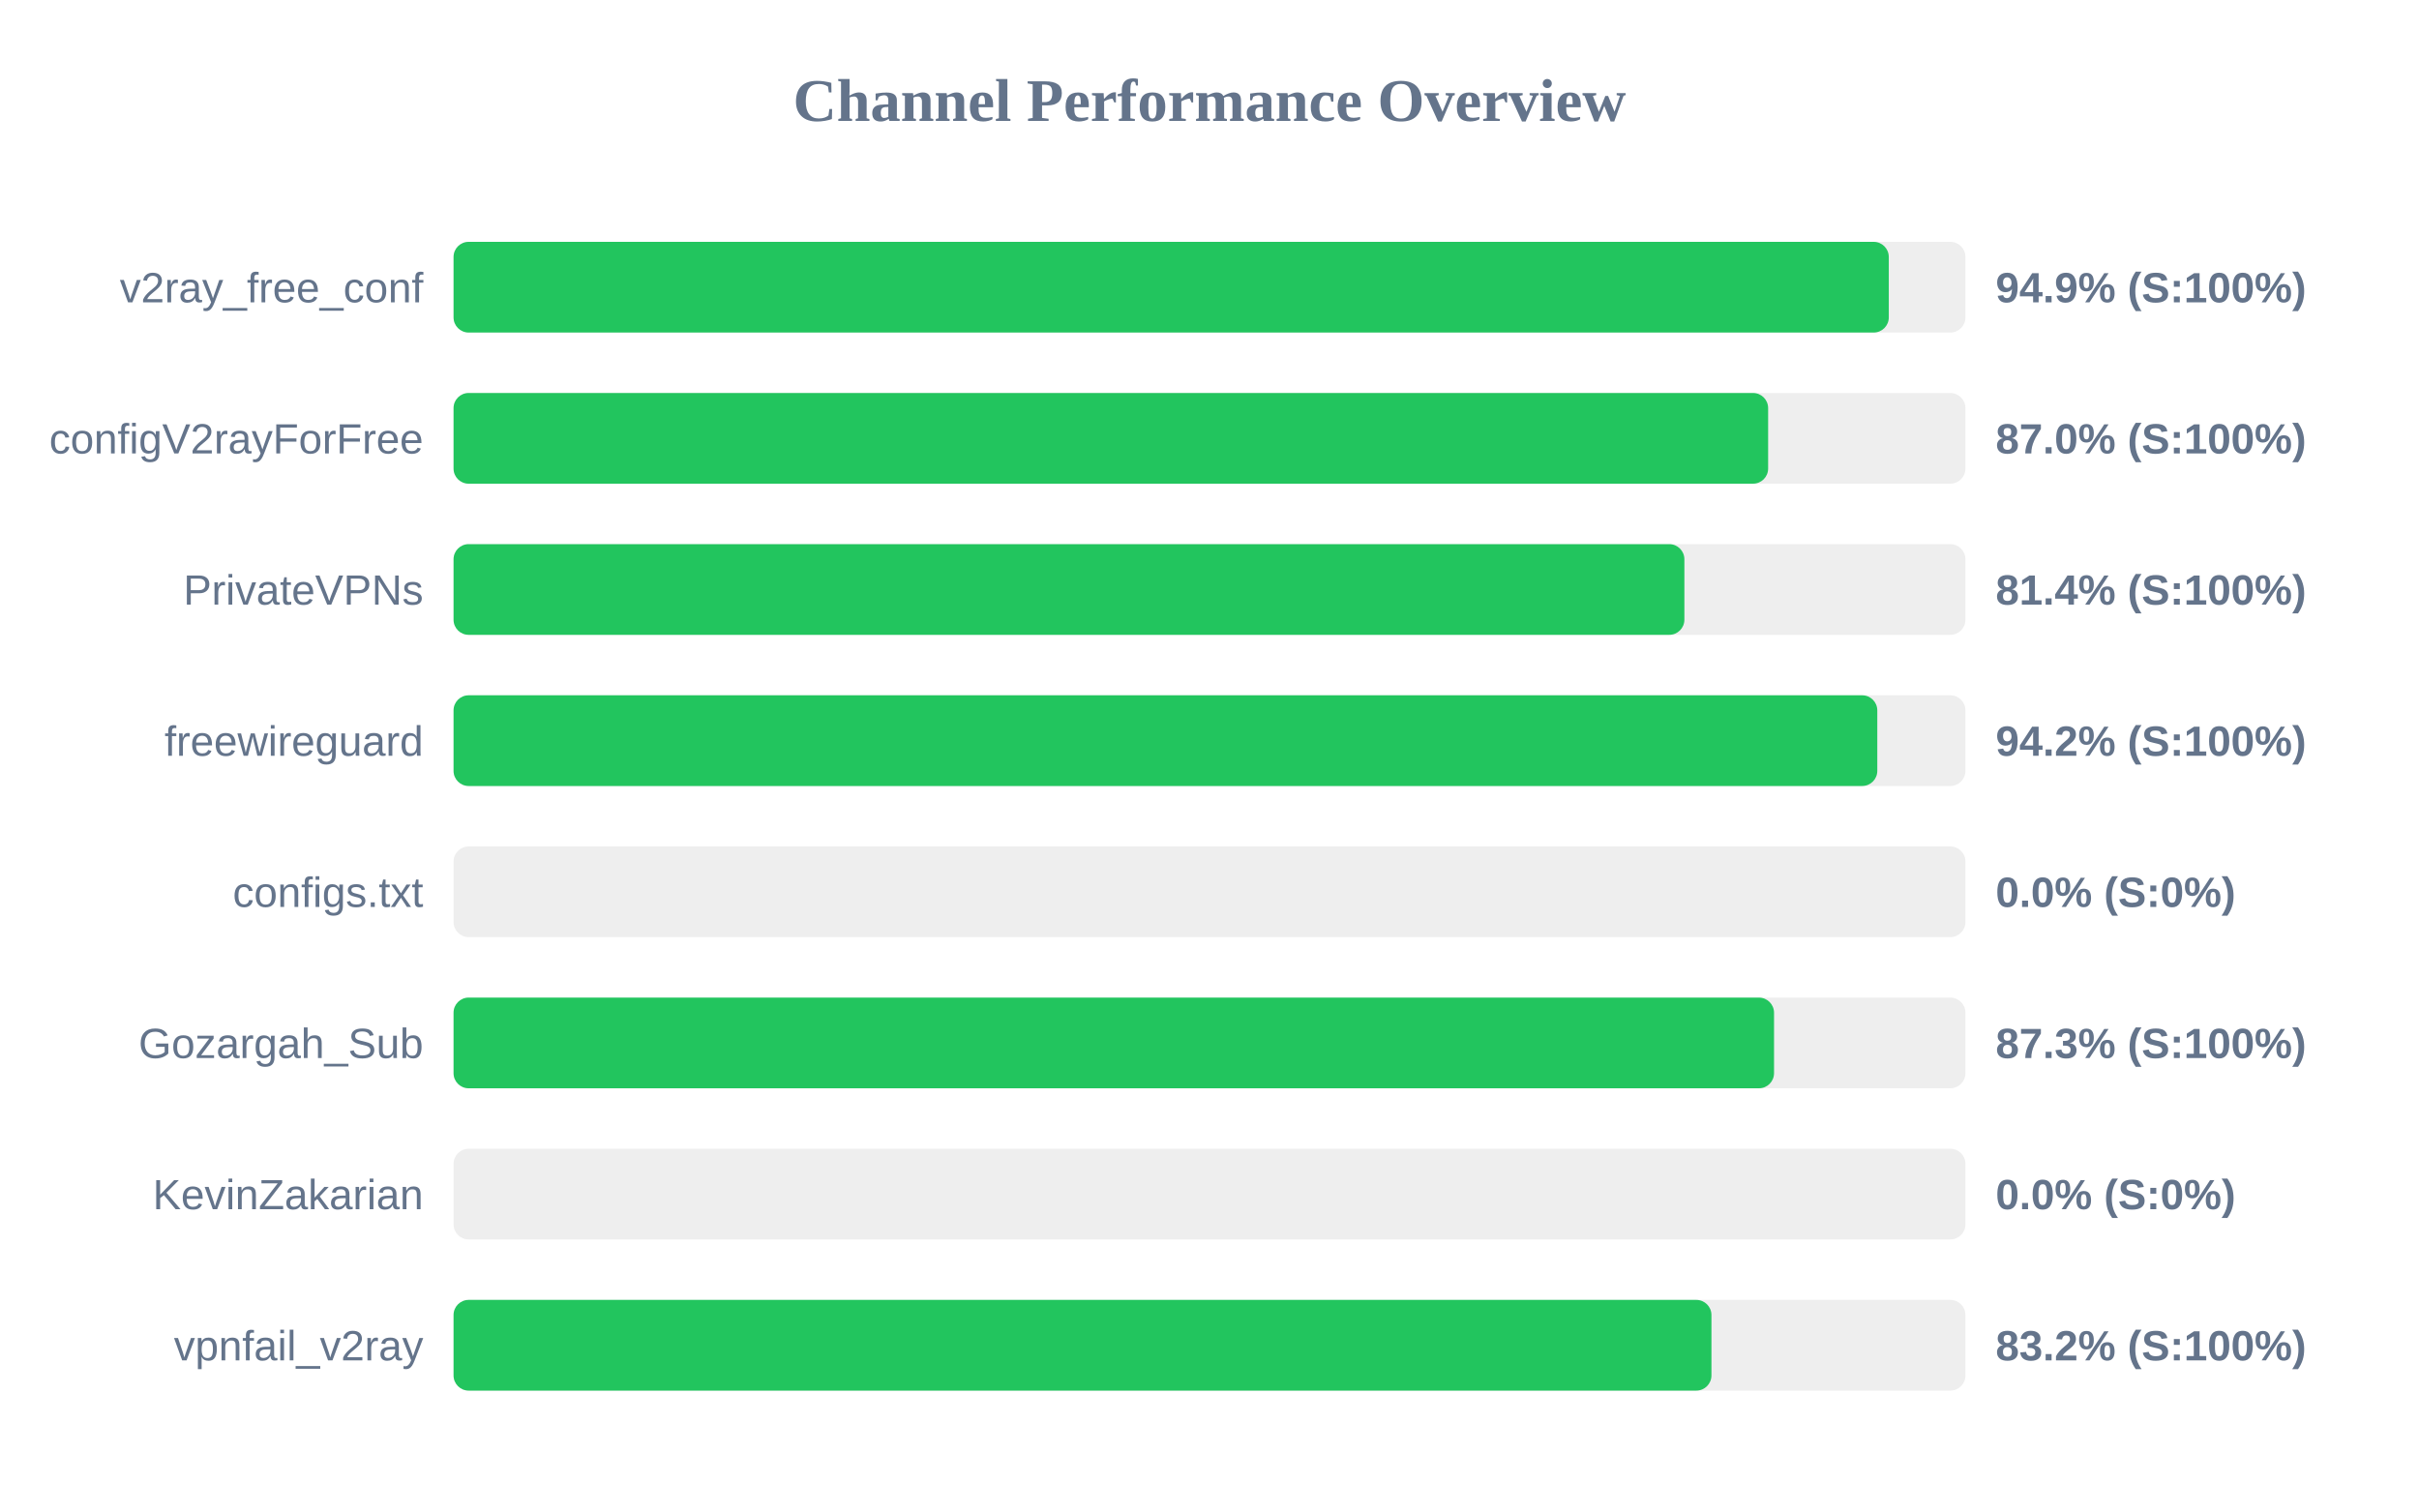
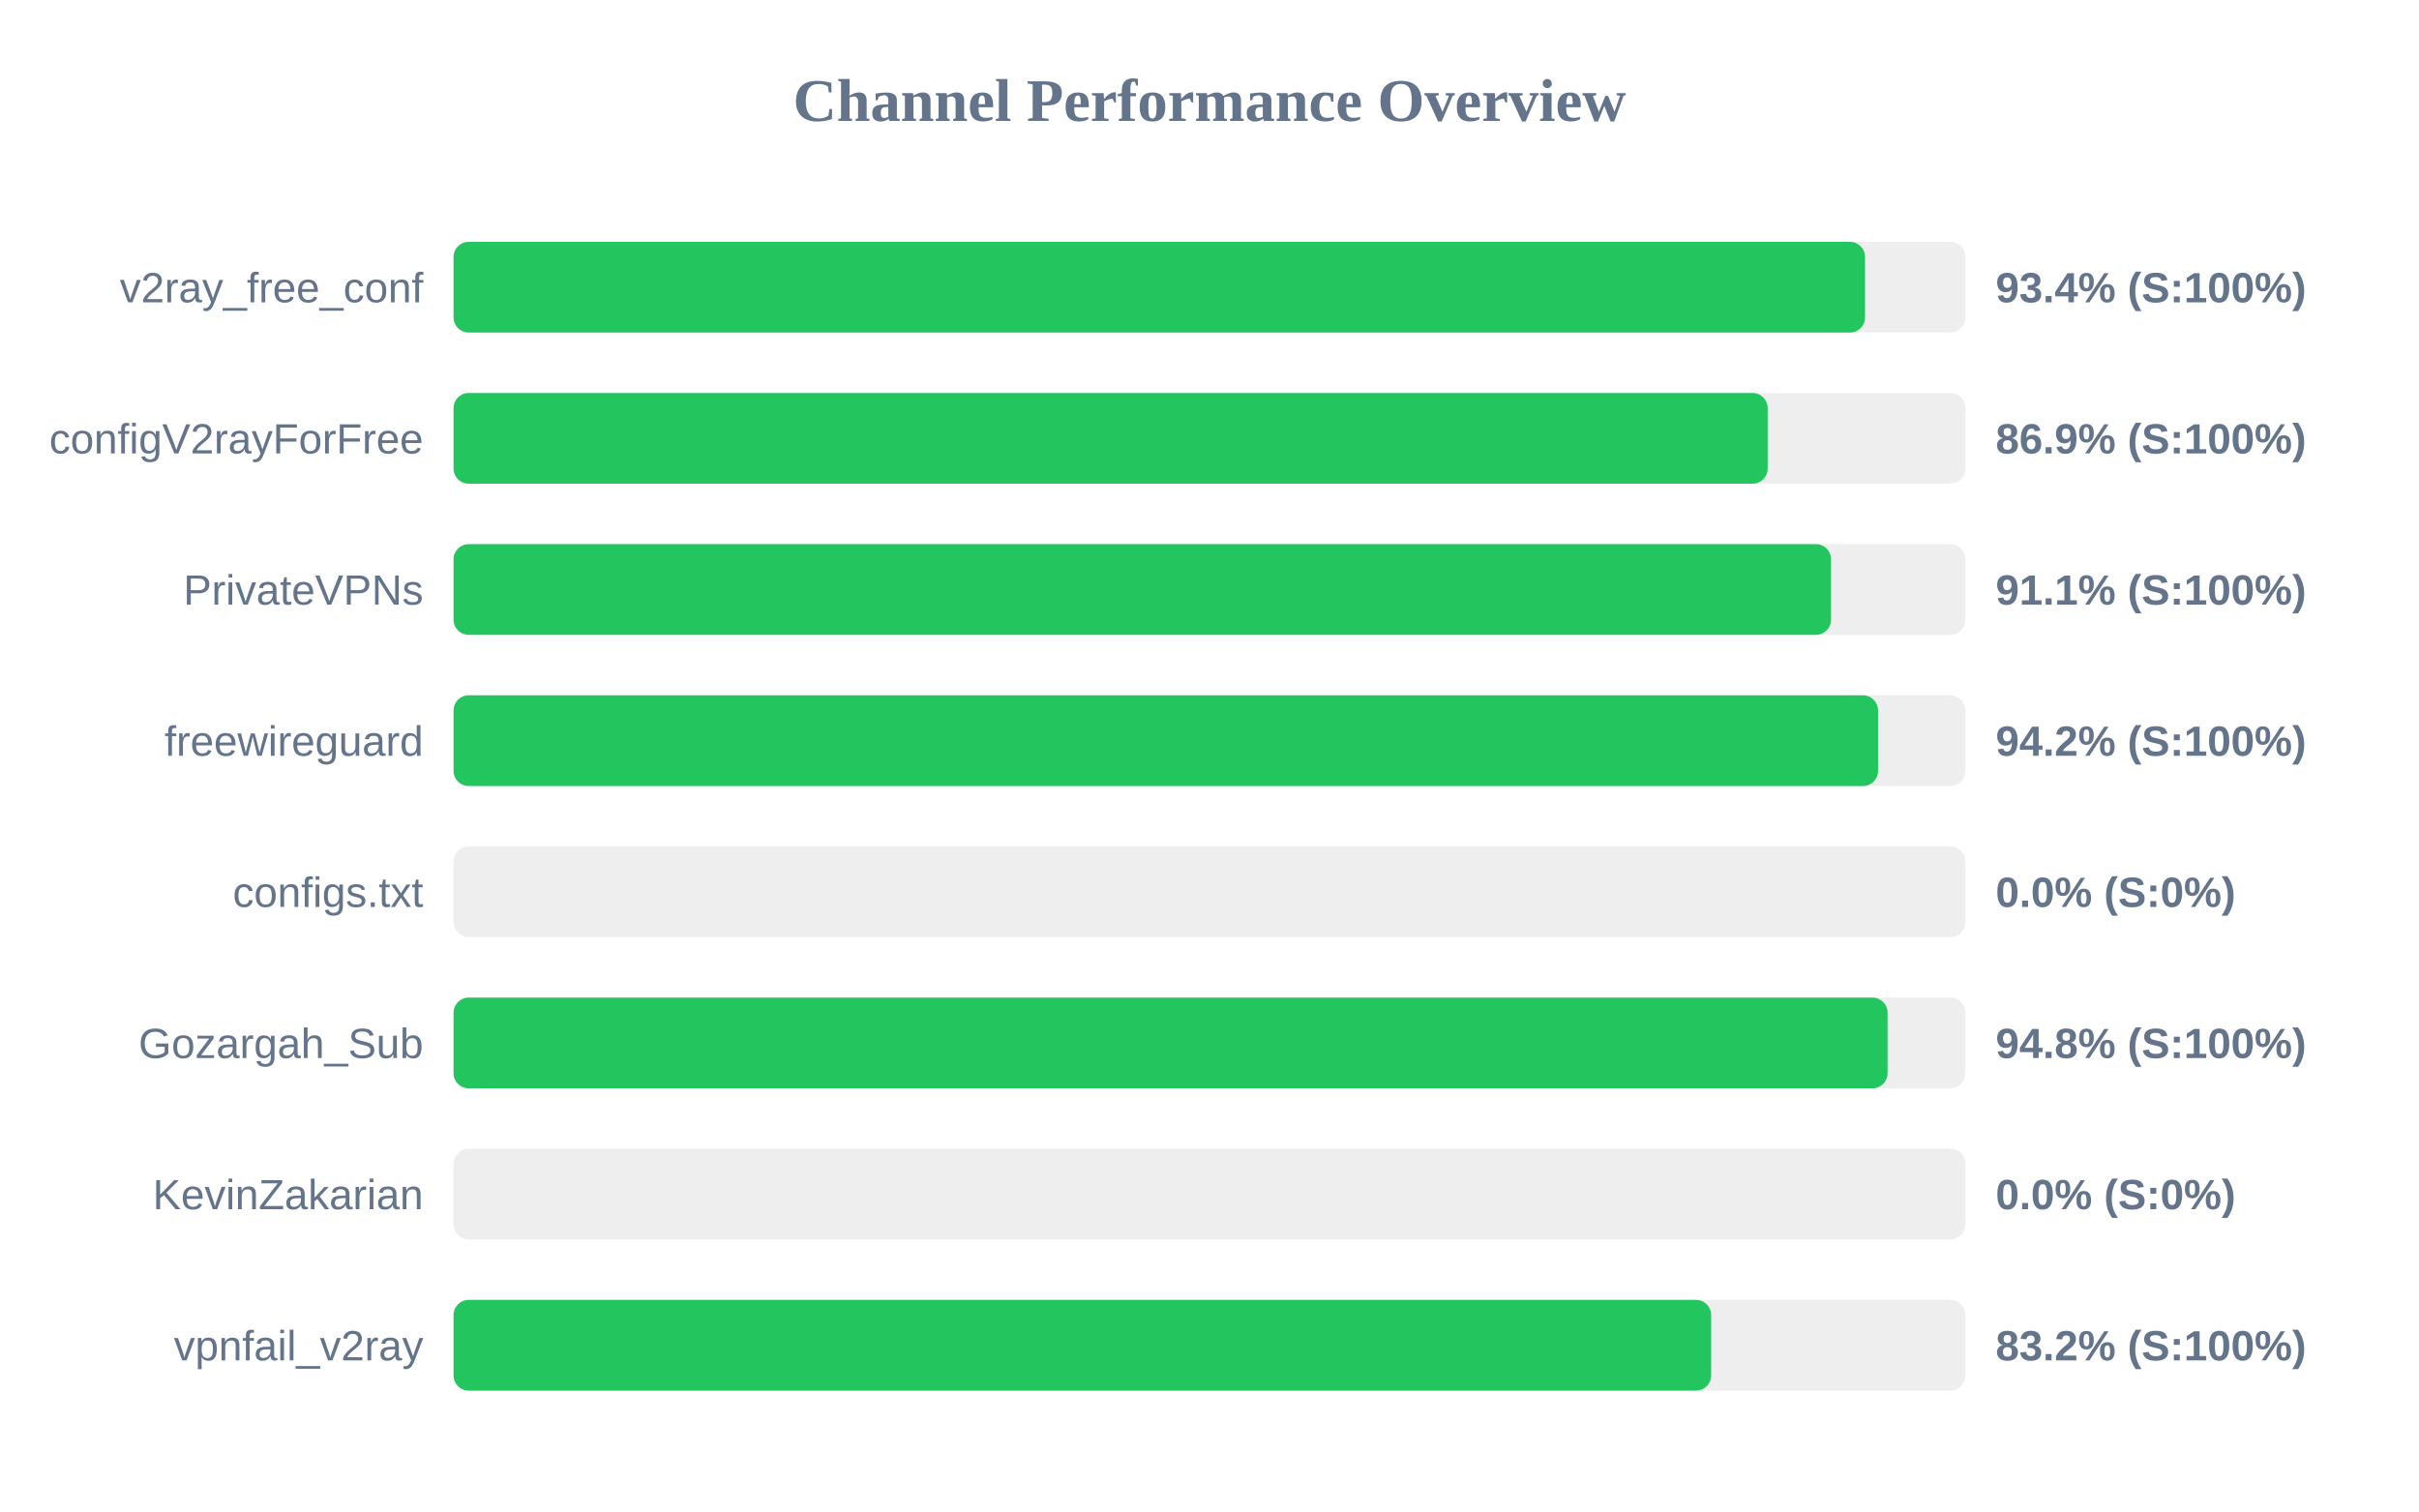
<svg xmlns="http://www.w3.org/2000/svg" width="800" height="500" version="1.1">
  <style>
        .row { font: 14px Arial; fill: #64748b; }
        .score { font: bold 14px Arial; fill: #64748b; }
    </style>
  <text x="400" y="40" text-anchor="middle" font-size="20px" font-weight="bold" fill="#64748b">Channel Performance Overview</text>
  <rect x="150" y="80" width="500" height="30" fill="#eee" rx="5" />
-   <rect x="150" y="80" width="474.65" height="30" fill="#22c55e" rx="5" />
+   <rect x="150" y="80" width="466.8" height="30" fill="#22c55e" rx="5" />
  <text x="140" y="100" text-anchor="end" class="row">v2ray_free_conf</text>
-   <text x="660" y="100" text-anchor="start" class="score">94.9% (S:100%)</text>
+   <text x="660" y="100" text-anchor="start" class="score">93.4% (S:100%)</text>
  <rect x="150" y="130" width="500" height="30" fill="#eee" rx="5" />
-   <rect x="150" y="130" width="434.75" height="30" fill="#22c55e" rx="5" />
+   <rect x="150" y="130" width="434.6" height="30" fill="#22c55e" rx="5" />
  <text x="140" y="150" text-anchor="end" class="row">configV2rayForFree</text>
-   <text x="660" y="150" text-anchor="start" class="score">87.0% (S:100%)</text>
+   <text x="660" y="150" text-anchor="start" class="score">86.9% (S:100%)</text>
  <rect x="150" y="180" width="500" height="30" fill="#eee" rx="5" />
-   <rect x="150" y="180" width="407.05" height="30" fill="#22c55e" rx="5" />
+   <rect x="150" y="180" width="455.55" height="30" fill="#22c55e" rx="5" />
  <text x="140" y="200" text-anchor="end" class="row">PrivateVPNs</text>
-   <text x="660" y="200" text-anchor="start" class="score">81.4% (S:100%)</text>
+   <text x="660" y="200" text-anchor="start" class="score">91.1% (S:100%)</text>
  <rect x="150" y="230" width="500" height="30" fill="#eee" rx="5" />
-   <rect x="150" y="230" width="470.85" height="30" fill="#22c55e" rx="5" />
+   <rect x="150" y="230" width="471.1" height="30" fill="#22c55e" rx="5" />
  <text x="140" y="250" text-anchor="end" class="row">freewireguard</text>
  <text x="660" y="250" text-anchor="start" class="score">94.2% (S:100%)</text>
  <rect x="150" y="280" width="500" height="30" fill="#eee" rx="5" />
  <rect x="150" y="280" width="0.0" height="30" fill="#ef4444" rx="5" />
  <text x="140" y="300" text-anchor="end" class="row">configs.txt</text>
  <text x="660" y="300" text-anchor="start" class="score">0.0% (S:0%)</text>
  <rect x="150" y="330" width="500" height="30" fill="#eee" rx="5" />
-   <rect x="150" y="330" width="436.7" height="30" fill="#22c55e" rx="5" />
+   <rect x="150" y="330" width="474.25" height="30" fill="#22c55e" rx="5" />
  <text x="140" y="350" text-anchor="end" class="row">Gozargah_Sub</text>
-   <text x="660" y="350" text-anchor="start" class="score">87.3% (S:100%)</text>
+   <text x="660" y="350" text-anchor="start" class="score">94.8% (S:100%)</text>
  <rect x="150" y="380" width="500" height="30" fill="#eee" rx="5" />
  <rect x="150" y="380" width="0.0" height="30" fill="#ef4444" rx="5" />
  <text x="140" y="400" text-anchor="end" class="row">KevinZakarian</text>
  <text x="660" y="400" text-anchor="start" class="score">0.0% (S:0%)</text>
  <rect x="150" y="430" width="500" height="30" fill="#eee" rx="5" />
-   <rect x="150" y="430" width="416.0" height="30" fill="#22c55e" rx="5" />
+   <rect x="150" y="430" width="415.9" height="30" fill="#22c55e" rx="5" />
  <text x="140" y="450" text-anchor="end" class="row">vpnfail_v2ray</text>
  <text x="660" y="450" text-anchor="start" class="score">83.2% (S:100%)</text>
</svg>
